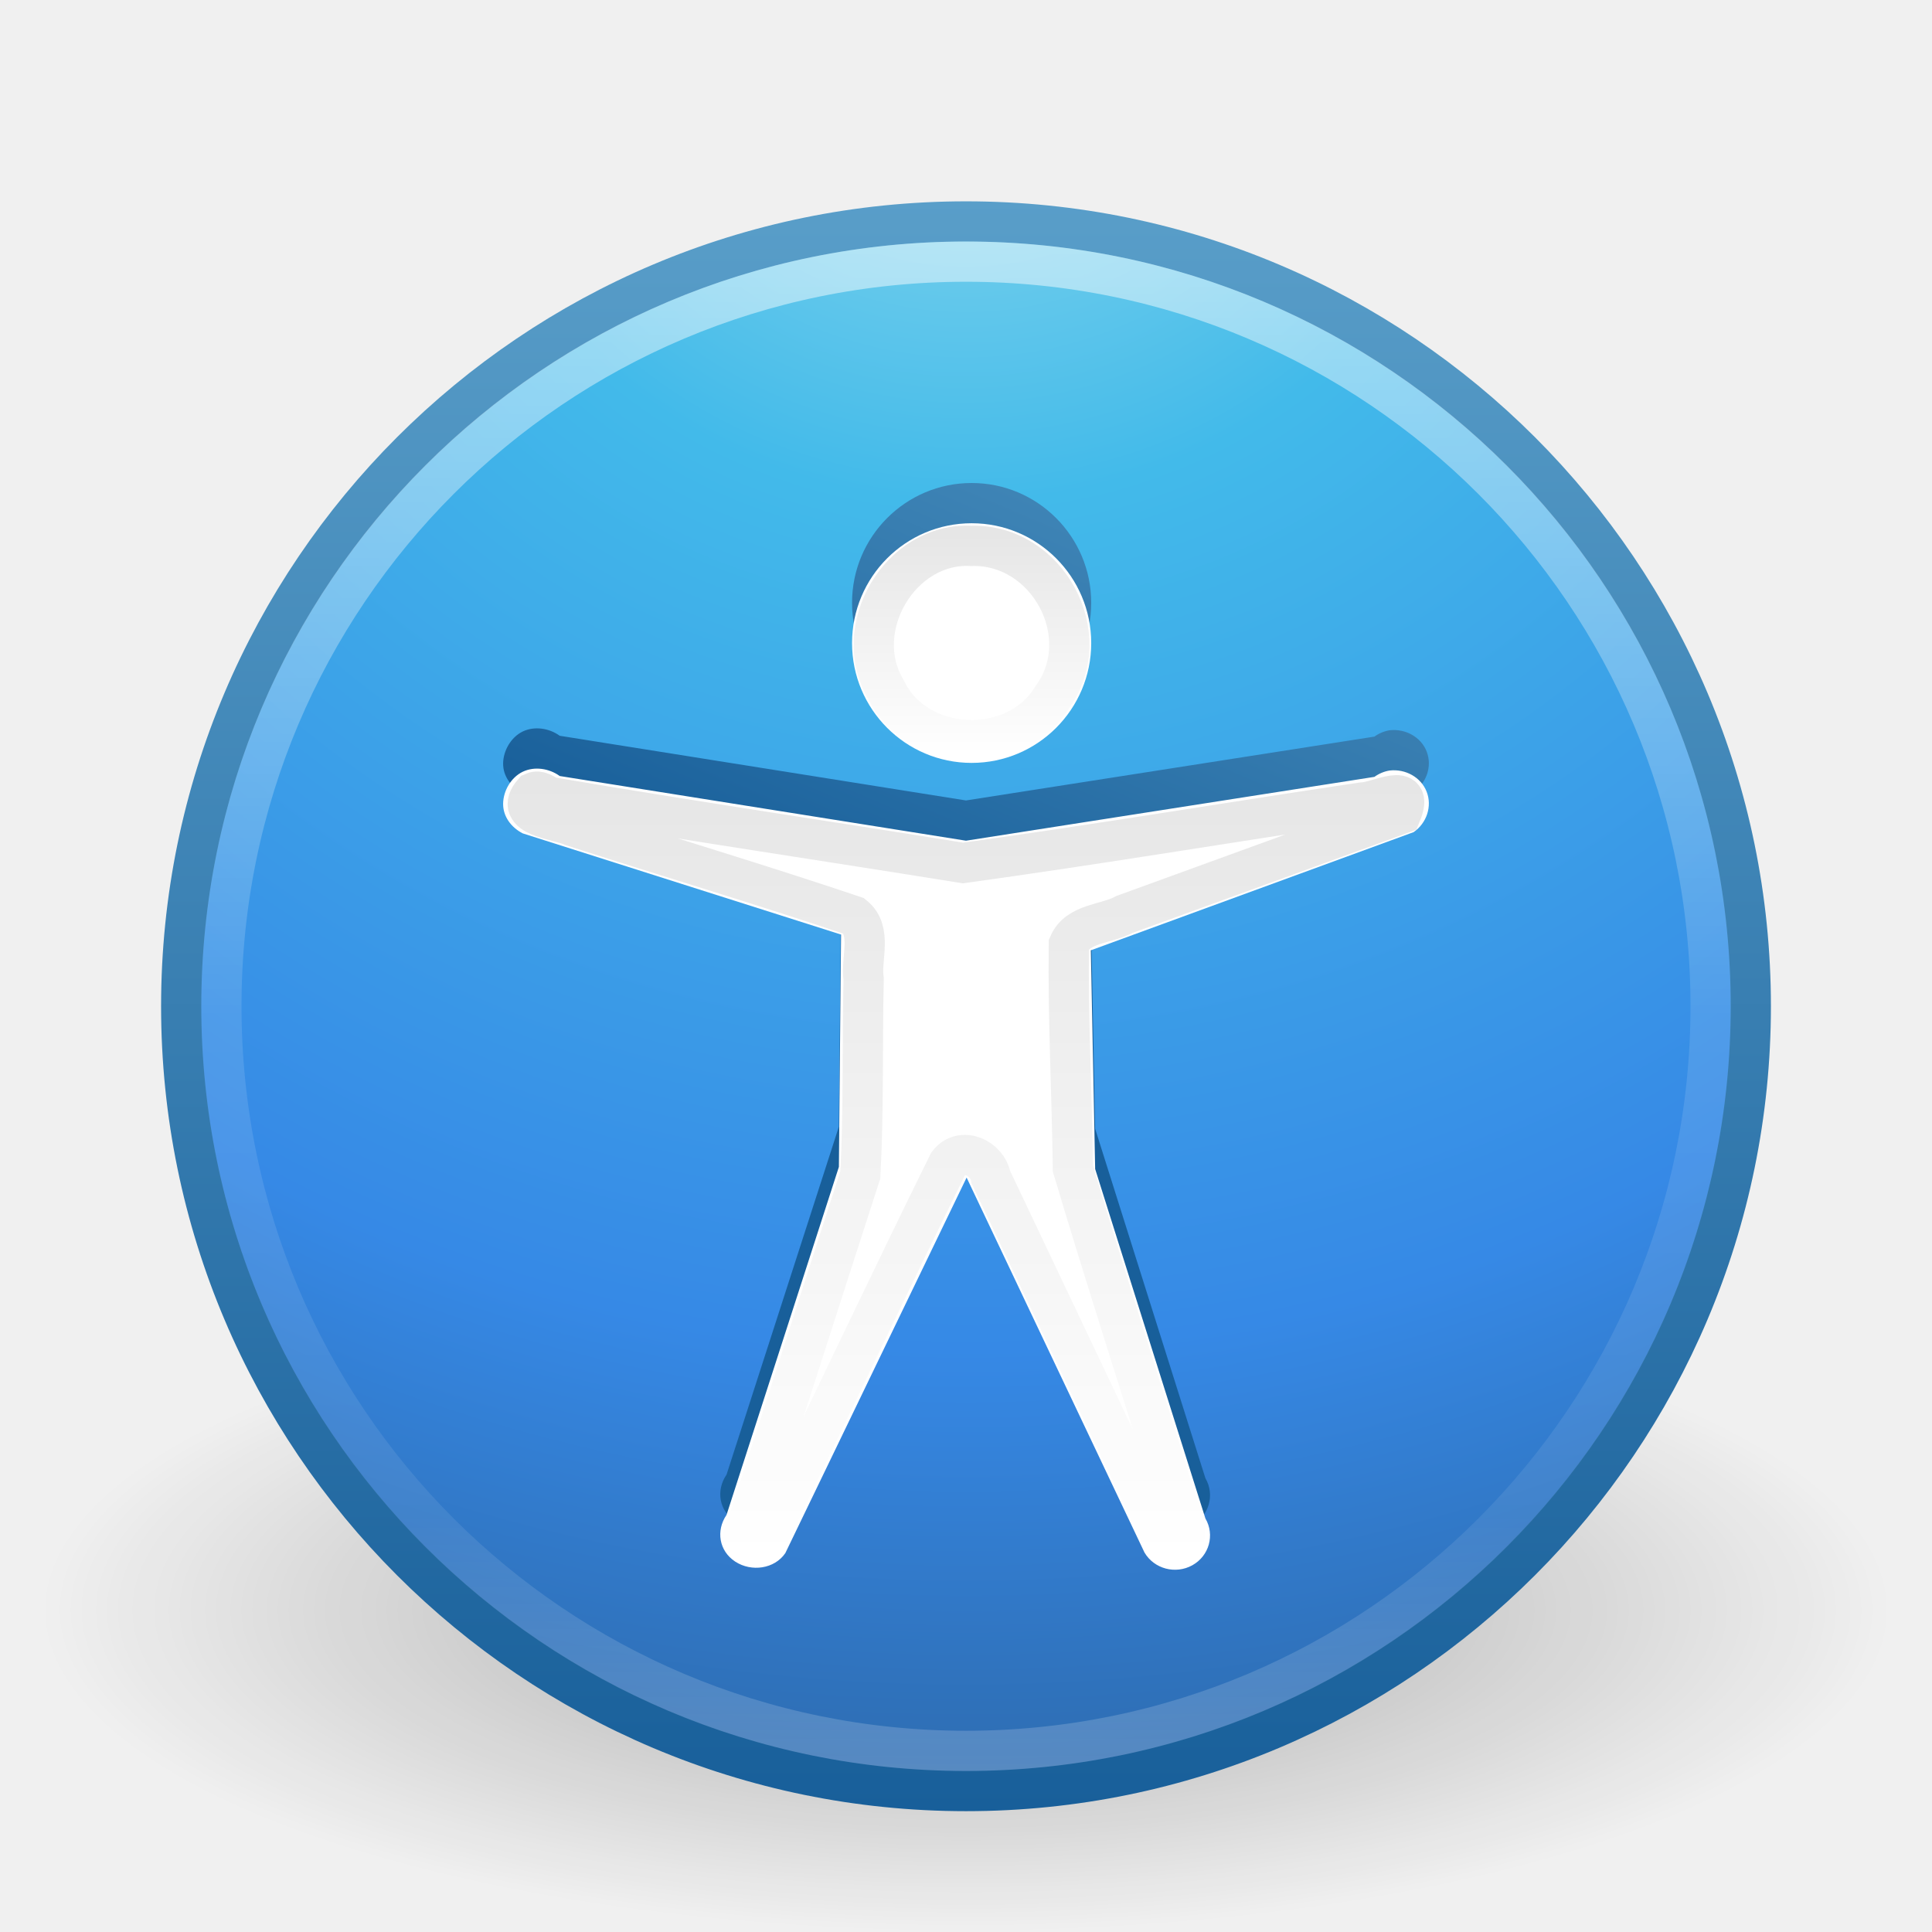
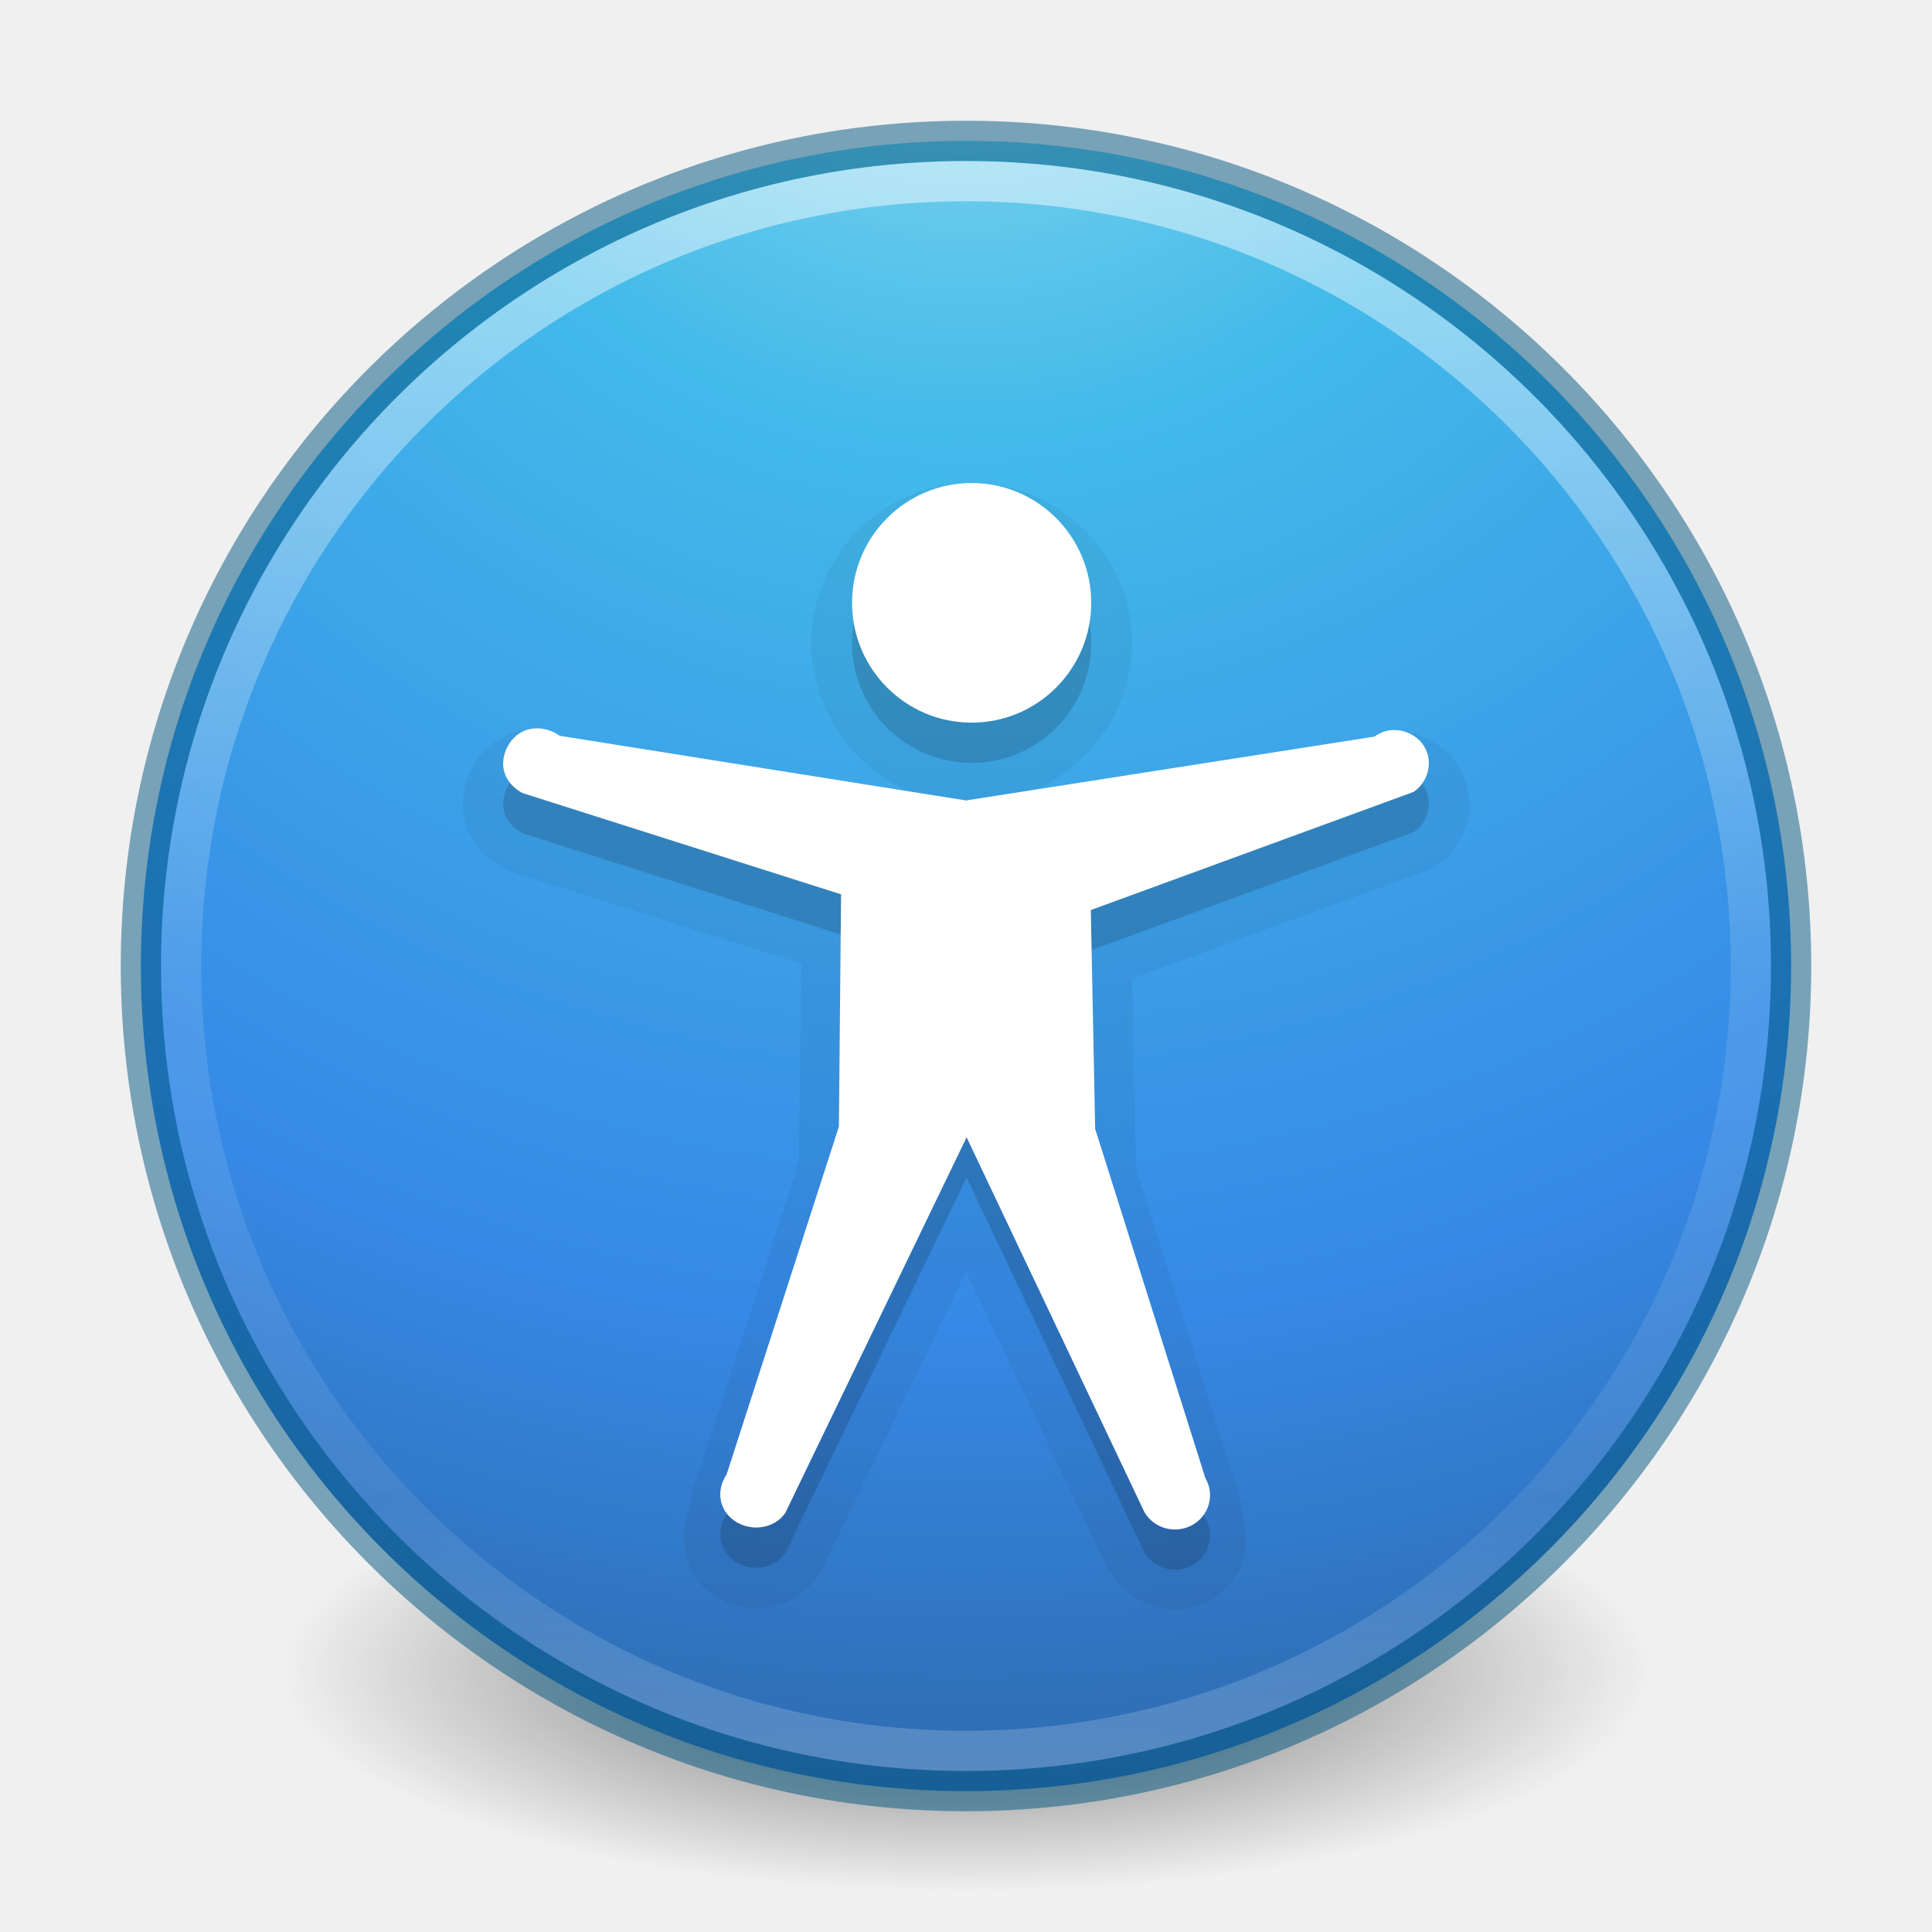
- <svg xmlns="http://www.w3.org/2000/svg" xmlns:xlink="http://www.w3.org/1999/xlink" version="1.1" width="48" height="48" id="svg3184">
-   <defs id="defs3186">
-     <linearGradient x1="-9.187" y1="19.331" x2="-9.187" y2="38.719" id="linearGradient3128" xlink:href="#linearGradient4661-1" gradientUnits="userSpaceOnUse" gradientTransform="translate(44.44527,0)" />
-     <linearGradient id="linearGradient4661-1">
-       <stop id="stop4663-7" style="stop-color:#000000;stop-opacity:1" offset="0" />
-       <stop id="stop4665-2" style="stop-color:#000000;stop-opacity:0" offset="1" />
+ <svg xmlns="http://www.w3.org/2000/svg" xmlns:xlink="http://www.w3.org/1999/xlink" version="1.1" width="48" height="48" id="svg4031">
+   <defs id="defs4033">
+     <linearGradient id="linearGradient4168">
+       <stop id="stop4170" style="stop-color:#f8b17e;stop-opacity:1" offset="0" />
+       <stop id="stop4172" style="stop-color:#e35d4f;stop-opacity:1" offset="0.232" />
+       <stop id="stop4174" style="stop-color:#c6262e;stop-opacity:1" offset="0.591" />
+       <stop id="stop4176" style="stop-color:#690b54;stop-opacity:1" offset="1" />
    </linearGradient>
-     <linearGradient x1="-17.202" y1="13.259" x2="-17.202" y2="18.771" id="linearGradient3126" xlink:href="#linearGradient4661-1" gradientUnits="userSpaceOnUse" gradientTransform="translate(44.44527,0)" />
-     <linearGradient x1="24.133" y1="44.475" x2="32" y2="26" id="linearGradient4023-7" xlink:href="#linearGradient3707-319-631-407-324-4" gradientUnits="userSpaceOnUse" gradientTransform="translate(44.44527,-0.9999998)" />
-     <linearGradient id="linearGradient3707-319-631-407-324-4">
-       <stop id="stop3760-5" style="stop-color:#185f9a;stop-opacity:1" offset="0" />
-       <stop id="stop3762-2" style="stop-color:#599ec9;stop-opacity:1" offset="1" />
+     <linearGradient id="linearGradient3957">
+       <stop id="stop3959" style="stop-color:#ffffff;stop-opacity:1" offset="0" />
+       <stop id="stop3961" style="stop-color:#c1c1c1;stop-opacity:1" offset="1" />
    </linearGradient>
-     <linearGradient x1="71.204" y1="6.238" x2="71.204" y2="44.341" id="linearGradient3906-0" xlink:href="#linearGradient4011" gradientUnits="userSpaceOnUse" gradientTransform="translate(-47.73351,-0.3572397)" />
    <linearGradient id="linearGradient4011">
      <stop id="stop4013" style="stop-color:#ffffff;stop-opacity:1" offset="0" />
      <stop id="stop4015" style="stop-color:#ffffff;stop-opacity:0.235" offset="0.508" />
      <stop id="stop4017" style="stop-color:#ffffff;stop-opacity:0.157" offset="0.835" />
      <stop id="stop4019" style="stop-color:#ffffff;stop-opacity:0.392" offset="1" />
    </linearGradient>
-     <radialGradient cx="3.972" cy="8.45" r="20" fx="3.972" fy="8.45" id="radialGradient3909-0" xlink:href="#linearGradient2867-449-88-871-390-598-476-591-434-148-57-177-3-8" gradientUnits="userSpaceOnUse" gradientTransform="matrix(0,2.37672,-2.514286,-6.4690655e-8,45.24524,-9.412373)" />
    <linearGradient id="linearGradient2867-449-88-871-390-598-476-591-434-148-57-177-3-8">
      <stop id="stop3750-8-9" style="stop-color:#90dbec;stop-opacity:1" offset="0" />
      <stop id="stop3752-3-2" style="stop-color:#42baea;stop-opacity:1" offset="0.262" />
      <stop id="stop3754-7-2" style="stop-color:#3689e6;stop-opacity:1" offset="0.705" />
      <stop id="stop3756-9-3" style="stop-color:#2b63a0;stop-opacity:1" offset="1" />
    </linearGradient>
-     <linearGradient x1="24" y1="44" x2="24" y2="3.899" id="linearGradient3911-1" xlink:href="#linearGradient3707-319-631-407-324-3-8" gradientUnits="userSpaceOnUse" gradientTransform="translate(2.39e-6,1)" />
+     <linearGradient id="linearGradient3820-7-2-1">
+       <stop id="stop3822-2-6-3" style="stop-color:#3d3d3d;stop-opacity:1" offset="0" />
+       <stop id="stop3864-8-7-7" style="stop-color:#686868;stop-opacity:0.498" offset="0.5" />
+       <stop id="stop3824-1-2-5" style="stop-color:#686868;stop-opacity:0" offset="1" />
+     </linearGradient>
+     <linearGradient x1="71.204" y1="6.238" x2="71.204" y2="44.341" id="linearGradient3012" xlink:href="#linearGradient4011" gradientUnits="userSpaceOnUse" gradientTransform="matrix(1.054054,0,0,1.054054,-51.611,-2.727901)" />
+     <radialGradient cx="3.972" cy="8.45" r="20" fx="3.972" fy="8.45" id="radialGradient3015" xlink:href="#linearGradient2867-449-88-871-390-598-476-591-434-148-57-177-3-8" gradientUnits="userSpaceOnUse" gradientTransform="matrix(0,2.498835,-2.643469,-6.8014435e-8,46.33681,-12.18047)" />
+     <radialGradient cx="99.157" cy="186.171" r="62.769" fx="99.157" fy="186.171" id="radialGradient3018" xlink:href="#linearGradient3820-7-2-1" gradientUnits="userSpaceOnUse" gradientTransform="matrix(0.2708338,0,0,0.08762273,-2.855072,25.18723)" />
+     <linearGradient x1="27.925" y1="15.149" x2="33.448" y2="22.986" id="linearGradient3951" xlink:href="#linearGradient4168" gradientUnits="userSpaceOnUse" />
+     <linearGradient x1="24" y1="22" x2="24" y2="26" id="linearGradient3963" xlink:href="#linearGradient3957" gradientUnits="userSpaceOnUse" />
+     <linearGradient x1="21.014" y1="25.434" x2="22.806" y2="27.344" id="linearGradient3963-7" xlink:href="#linearGradient3957-2" gradientUnits="userSpaceOnUse" />
+     <linearGradient id="linearGradient3957-2">
+       <stop id="stop3959-62" style="stop-color:#ffffff;stop-opacity:1" offset="0" />
+       <stop id="stop3961-5" style="stop-color:#c1c1c1;stop-opacity:1" offset="1" />
+     </linearGradient>
+     <radialGradient cx="99.157" cy="186.171" r="62.769" fx="99.157" fy="186.171" id="radialGradient3025" xlink:href="#linearGradient3820-7-2-1-3" gradientUnits="userSpaceOnUse" gradientTransform="matrix(0.2708338,0,0,0.08762273,-2.855072,25.18723)" />
+     <radialGradient cx="3.972" cy="8.45" r="20" fx="3.972" fy="8.45" id="radialGradient3022" xlink:href="#linearGradient2867-449-88-871-390-598-476-591-434-148-57-177-3-8-3" gradientUnits="userSpaceOnUse" gradientTransform="matrix(0,2.498835,-2.643469,-6.8014435e-8,46.33681,-12.18047)" />
+     <linearGradient x1="71.204" y1="6.238" x2="71.204" y2="44.341" id="linearGradient3019" xlink:href="#linearGradient4011-6" gradientUnits="userSpaceOnUse" gradientTransform="matrix(1.054054,0,0,1.054054,-51.611,-2.727901)" />
+     <linearGradient id="linearGradient3820-7-2-1-3">
+       <stop id="stop3822-2-6-3-5" style="stop-color:#3d3d3d;stop-opacity:1" offset="0" />
+       <stop id="stop3864-8-7-7-8" style="stop-color:#686868;stop-opacity:0.498" offset="0.5" />
+       <stop id="stop3824-1-2-5-3" style="stop-color:#686868;stop-opacity:0" offset="1" />
+     </linearGradient>
+     <linearGradient id="linearGradient2867-449-88-871-390-598-476-591-434-148-57-177-3-8-3">
+       <stop id="stop3750-8-9-1" style="stop-color:#90dbec;stop-opacity:1" offset="0" />
+       <stop id="stop3752-3-2-2" style="stop-color:#42baea;stop-opacity:1" offset="0.262" />
+       <stop id="stop3754-7-2-2" style="stop-color:#3689e6;stop-opacity:1" offset="0.705" />
+       <stop id="stop3756-9-3-0" style="stop-color:#2b63a0;stop-opacity:1" offset="1" />
+     </linearGradient>
+     <linearGradient id="linearGradient4011-6">
+       <stop id="stop4013-1" style="stop-color:#ffffff;stop-opacity:1" offset="0" />
+       <stop id="stop4015-5" style="stop-color:#ffffff;stop-opacity:0.235" offset="0.508" />
+       <stop id="stop4017-4" style="stop-color:#ffffff;stop-opacity:0.157" offset="0.835" />
+       <stop id="stop4019-1" style="stop-color:#ffffff;stop-opacity:0.392" offset="1" />
+     </linearGradient>
+     <radialGradient cx="62.625" cy="4.625" r="10.625" fx="62.625" fy="4.625" id="radialGradient3182" xlink:href="#linearGradient8838" gradientUnits="userSpaceOnUse" gradientTransform="matrix(2.164706,0,0,0.7529402,-111.5647,36.51765)" />
+     <linearGradient id="linearGradient8838">
+       <stop id="stop8840" style="stop-color:#000000;stop-opacity:1" offset="0" />
+       <stop id="stop8842" style="stop-color:#000000;stop-opacity:0" offset="1" />
+     </linearGradient>
    <linearGradient id="linearGradient3707-319-631-407-324-3-8">
      <stop id="stop3760-7-3" style="stop-color:#185f9a;stop-opacity:1" offset="0" />
      <stop id="stop3762-8-4" style="stop-color:#599ec9;stop-opacity:1" offset="1" />
    </linearGradient>
-     <linearGradient id="linearGradient8838">
-       <stop id="stop8840" style="stop-color:#000000;stop-opacity:1" offset="0" />
-       <stop id="stop8842" style="stop-color:#000000;stop-opacity:0" offset="1" />
+     <linearGradient x1="24" y1="44" x2="24" y2="3.899" id="linearGradient3911-1" xlink:href="#linearGradient3707-319-631-407-324-3-8" gradientUnits="userSpaceOnUse" gradientTransform="translate(2.39e-6,1)" />
+     <linearGradient id="linearGradient2867-449-88-871-390-598-476-591-434-148-57-177-3-8-2">
+       <stop id="stop3750-8-9-5" style="stop-color:#90dbec;stop-opacity:1" offset="0" />
+       <stop id="stop3752-3-2-27" style="stop-color:#42baea;stop-opacity:1" offset="0.262" />
+       <stop id="stop3754-7-2-3" style="stop-color:#3689e6;stop-opacity:1" offset="0.705" />
+       <stop id="stop3756-9-3-7" style="stop-color:#2b63a0;stop-opacity:1" offset="1" />
    </linearGradient>
-     <radialGradient cx="62.625" cy="4.625" r="10.625" fx="62.625" fy="4.625" id="radialGradient3182" xlink:href="#linearGradient8838" gradientUnits="userSpaceOnUse" gradientTransform="matrix(2.164706,0,0,0.7529402,-111.5647,36.51765)" />
+     <radialGradient cx="3.972" cy="8.45" r="20" fx="3.972" fy="8.45" id="radialGradient3909-0" xlink:href="#linearGradient2867-449-88-871-390-598-476-591-434-148-57-177-3-8-2" gradientUnits="userSpaceOnUse" gradientTransform="matrix(0,2.37672,-2.514286,-6.4690655e-8,45.24524,-9.412373)" />
+     <linearGradient id="linearGradient4011-4">
+       <stop id="stop4013-9" style="stop-color:#ffffff;stop-opacity:1" offset="0" />
+       <stop id="stop4015-6" style="stop-color:#ffffff;stop-opacity:0.235" offset="0.508" />
+       <stop id="stop4017-1" style="stop-color:#ffffff;stop-opacity:0.157" offset="0.835" />
+       <stop id="stop4019-9" style="stop-color:#ffffff;stop-opacity:0.392" offset="1" />
+     </linearGradient>
+     <linearGradient x1="71.204" y1="6.238" x2="71.204" y2="44.341" id="linearGradient3906-0" xlink:href="#linearGradient4011-4" gradientUnits="userSpaceOnUse" gradientTransform="translate(-47.73351,-0.3572397)" />
+     <linearGradient id="linearGradient3707-319-631-407-324-4">
+       <stop id="stop3760-5" style="stop-color:#185f9a;stop-opacity:1" offset="0" />
+       <stop id="stop3762-2" style="stop-color:#599ec9;stop-opacity:1" offset="1" />
+     </linearGradient>
+     <linearGradient x1="24.133" y1="44.475" x2="32" y2="26" id="linearGradient4023-7" xlink:href="#linearGradient3707-319-631-407-324-4" gradientUnits="userSpaceOnUse" gradientTransform="translate(44.44527,-0.9999998)" />
+     <linearGradient x1="-17.202" y1="13.259" x2="-17.202" y2="18.771" id="linearGradient3126" xlink:href="#linearGradient4661-1" gradientUnits="userSpaceOnUse" gradientTransform="translate(44.44527,0)" />
+     <linearGradient id="linearGradient4661-1">
+       <stop id="stop4663-7" style="stop-color:#000000;stop-opacity:1" offset="0" />
+       <stop id="stop4665-2" style="stop-color:#000000;stop-opacity:0" offset="1" />
+     </linearGradient>
+     <linearGradient x1="-9.187" y1="19.331" x2="-9.187" y2="38.719" id="linearGradient3128" xlink:href="#linearGradient4661-1" gradientUnits="userSpaceOnUse" gradientTransform="translate(44.44527,0)" />
+     <linearGradient x1="-9.187" y1="19.331" x2="-9.187" y2="38.719" id="linearGradient3160" xlink:href="#linearGradient4661-1" gradientUnits="userSpaceOnUse" gradientTransform="translate(116.8521,5.024519)" />
+     <linearGradient x1="-17.202" y1="13.259" x2="-17.202" y2="18.771" id="linearGradient3163" xlink:href="#linearGradient4661-1" gradientUnits="userSpaceOnUse" gradientTransform="translate(115.8351,4.21096)" />
+     <linearGradient x1="24.133" y1="44.475" x2="32" y2="26" id="linearGradient3167" xlink:href="#linearGradient3707-319-631-407-324-4" gradientUnits="userSpaceOnUse" gradientTransform="translate(108.3097,-0.4500569)" />
+     <linearGradient x1="71.204" y1="6.238" x2="71.204" y2="44.341" id="linearGradient3170" xlink:href="#linearGradient4011-4" gradientUnits="userSpaceOnUse" gradientTransform="translate(29.14784,5.887619)" />
+     <radialGradient cx="3.972" cy="8.45" r="20" fx="3.972" fy="8.45" id="radialGradient3173" xlink:href="#linearGradient2867-449-88-871-390-598-476-591-434-148-57-177-3-8-2" gradientUnits="userSpaceOnUse" gradientTransform="matrix(0,2.37672,-2.514286,-6.4690655e-8,109.1097,-8.86243)" />
+     <linearGradient x1="24" y1="44" x2="24" y2="3.899" id="linearGradient3175" xlink:href="#linearGradient3707-319-631-407-324-3-8" gradientUnits="userSpaceOnUse" gradientTransform="translate(63.86441,1.549943)" />
+     <radialGradient cx="62.625" cy="4.625" r="10.625" fx="62.625" fy="4.625" id="radialGradient3178" xlink:href="#linearGradient8838" gradientUnits="userSpaceOnUse" gradientTransform="matrix(2.164706,0,0,0.7529402,-47.7003,37.06759)" />
+     <radialGradient cx="3.972" cy="8.45" r="20" fx="3.972" fy="8.45" id="radialGradient3184" xlink:href="#linearGradient2867-449-88-871-390-598-476-591-434-148-57-177-3-8-2" gradientUnits="userSpaceOnUse" gradientTransform="matrix(0,2.37672,-2.514286,-6.4690655e-8,109.1097,-8.86243)" />
+     <linearGradient x1="24" y1="44" x2="24" y2="3.899" id="linearGradient3186" xlink:href="#linearGradient3707-319-631-407-324-3-8" gradientUnits="userSpaceOnUse" gradientTransform="translate(63.86441,1.549943)" />
+     <radialGradient cx="3.972" cy="8.45" r="20" fx="3.972" fy="8.45" id="radialGradient3190" xlink:href="#linearGradient2867-449-88-871-390-598-476-591-434-148-57-177-3-8-2" gradientUnits="userSpaceOnUse" gradientTransform="matrix(0,2.37672,-2.514286,-6.4690655e-8,45.24524,-10.41238)" />
+     <linearGradient x1="24" y1="44" x2="24" y2="3.899" id="linearGradient3192" xlink:href="#linearGradient3707-319-631-407-324-3-8" gradientUnits="userSpaceOnUse" gradientTransform="translate(2e-6,-1.4e-6)" />
+     <linearGradient x1="71.204" y1="6.238" x2="71.204" y2="44.341" id="linearGradient3199" xlink:href="#linearGradient4011-6" gradientUnits="userSpaceOnUse" gradientTransform="matrix(1.054054,0,0,1.054054,-107.5432,-2.711617)" />
+     <radialGradient cx="3.972" cy="8.45" r="20" fx="3.972" fy="8.45" id="radialGradient3202" xlink:href="#linearGradient2867-449-88-871-390-598-476-591-434-148-57-177-3-8-3" gradientUnits="userSpaceOnUse" gradientTransform="matrix(0,2.498835,-2.643469,-6.8014435e-8,-9.595389,-12.16418)" />
+     <radialGradient cx="99.157" cy="186.171" r="62.769" fx="99.157" fy="186.171" id="radialGradient3205" xlink:href="#linearGradient3820-7-2-1-3" gradientUnits="userSpaceOnUse" gradientTransform="matrix(0.2708338,0,0,0.08762273,-58.78728,25.20351)" />
  </defs>
-   <g id="layer1">
-     <path d="m 47,40 c 0,4.418 -10.297,8 -23,8 -12.703,0 -23,-3.582 -23,-8 0,-4.418 10.297,-8 23,-8 12.703,0 23,3.582 23,8 l 0,0 z" id="path8836" style="opacity:0.3;fill:url(#radialGradient3182);fill-opacity:1;fill-rule:evenodd;stroke:none;stroke-width:1;marker:none;visibility:visible;display:inline;overflow:visible" />
-     <path d="M 24,5.502 C 13.242,5.502 4.502,14.242 4.502,25 c 0,10.758 8.74,19.498 19.498,19.498 10.758,0 19.498,-8.74 19.498,-19.498 0,-10.758 -8.74,-19.498 -19.498,-19.498 z" id="path2555" style="color:#000000;fill:url(#radialGradient3909-0);fill-opacity:1;fill-rule:nonzero;stroke:url(#linearGradient3911-1);stroke-width:1;stroke-linecap:round;stroke-linejoin:round;stroke-miterlimit:4;stroke-opacity:1;stroke-dasharray:none;stroke-dashoffset:0;marker:none;visibility:visible;display:inline;overflow:visible;enable-background:accumulate" />
-     <path d="M 42.5,24.999 C 42.5,35.217 34.217,43.5 24,43.5 13.783,43.5 5.5,35.217 5.5,24.999 c 0,-10.217 8.283,-18.499 18.5,-18.499 10.216,0 18.5,8.282 18.5,18.499 l 0,0 z" id="path8655" style="opacity:0.5;color:#000000;fill:none;stroke:url(#linearGradient3906-0);stroke-width:1;stroke-linecap:round;stroke-linejoin:round;stroke-miterlimit:4;stroke-opacity:1;stroke-dasharray:none;stroke-dashoffset:0;marker:none;visibility:visible;display:inline;overflow:visible;enable-background:accumulate" />
-     <path d="m 27.111,14.977 c 0,1.643 -1.331,2.977 -2.971,2.977 -1.64,0 -2.971,-1.334 -2.971,-2.977 0,-1.643 1.331,-2.977 2.971,-2.977 1.64,0 2.971,1.334 2.971,2.977 z m 7.415,3.166 c -0.137,0.022 -0.267,0.077 -0.379,0.158 L 24,19.887 13.906,18.28 c -0.261,-0.19 -0.628,-0.246 -0.919,-0.106 -0.292,0.141 -0.483,0.475 -0.487,0.792 -0.004,0.318 0.199,0.591 0.487,0.739 l 7.909,2.514 -0.054,5.772 -2.791,8.645 c -0.269,0.394 -0.187,0.899 0.216,1.162 0.403,0.262 0.975,0.183 1.244,-0.211 l 4.504,-9.331 4.419,9.315 c 0.239,0.408 0.772,0.55 1.19,0.317 0.418,-0.233 0.563,-0.753 0.324,-1.162 l -2.739,-8.682 -0.108,-5.434 8.02,-2.936 c 0.324,-0.222 0.465,-0.642 0.324,-1.003 -0.14,-0.361 -0.526,-0.572 -0.919,-0.528 l 2.7e-5,0 z" id="path6668-7" style="color:#000000;fill:url(#linearGradient4023-7);fill-opacity:1;fill-rule:nonzero;stroke:none;marker:none;visibility:visible;display:inline;overflow:visible;enable-background:accumulate" />
-     <path d="m 27.111,15.977 c 0,1.643 -1.331,2.977 -2.971,2.977 -1.64,0 -2.971,-1.334 -2.971,-2.977 0,-1.643 1.331,-2.977 2.971,-2.977 1.64,0 2.971,1.334 2.971,2.977 z m 7.415,3.166 c -0.137,0.022 -0.267,0.077 -0.379,0.158 L 24,20.887 13.906,19.28 c -0.261,-0.19 -0.628,-0.246 -0.919,-0.106 -0.292,0.141 -0.483,0.475 -0.487,0.792 -0.004,0.318 0.199,0.591 0.487,0.739 l 7.909,2.514 -0.054,5.772 -2.791,8.645 c -0.269,0.394 -0.187,0.899 0.216,1.162 0.403,0.262 0.975,0.183 1.244,-0.211 l 4.504,-9.331 4.419,9.315 c 0.239,0.408 0.772,0.55 1.19,0.317 0.418,-0.233 0.563,-0.753 0.324,-1.162 l -2.739,-8.682 -0.108,-5.434 8.02,-2.936 c 0.324,-0.222 0.465,-0.642 0.324,-1.003 -0.14,-0.361 -0.526,-0.572 -0.919,-0.528 l 2.7e-5,0 z" id="path6668" style="fill:#ffffff;fill-opacity:1;stroke:none" />
-     <path d="m 24.125,13.562 c -1.767,-0.088 -3.019,2.058 -2.116,3.566 0.756,1.592 3.223,1.696 4.133,0.198 1.123,-1.543 -0.124,-3.823 -2.017,-3.764 z" id="path3124" style="opacity:0.1;color:#000000;fill:none;stroke:url(#linearGradient3126);stroke-width:1;stroke-linecap:butt;stroke-linejoin:miter;stroke-miterlimit:4;stroke-opacity:1;stroke-dasharray:none;stroke-dashoffset:0;marker:none;visibility:visible;display:inline;overflow:visible;enable-background:accumulate" />
-     <path d="m 13.25,19.688 c -0.528,0.609 0.598,0.662 0.987,0.843 2.323,0.749 4.668,1.446 6.978,2.226 0.466,0.375 0.166,1.055 0.242,1.566 -0.037,1.62 0.004,3.25 -0.082,4.865 -0.971,2.989 -1.921,6.003 -2.906,8.976 0.451,0.67 0.775,-0.318 0.951,-0.691 1.384,-2.853 2.737,-5.725 4.14,-8.567 0.329,-0.434 0.975,-0.136 1.058,0.344 1.429,3.011 2.859,6.021 4.288,9.032 0.705,0.447 0.594,-0.47 0.356,-0.867 -0.863,-2.795 -1.77,-5.581 -2.606,-8.383 -0.024,-1.857 -0.124,-3.719 -0.101,-5.572 0.23,-0.53 0.937,-0.495 1.388,-0.743 2.289,-0.833 4.579,-1.665 6.868,-2.498 0.341,-0.831 -0.566,-0.287 -0.972,-0.281 -3.305,0.493 -6.607,1.047 -9.914,1.503 C 20.503,20.888 17.067,20.383 13.651,19.799 13.524,19.74 13.403,19.62 13.25,19.688 z" id="path3083" style="opacity:0.1;color:#000000;fill:none;stroke:url(#linearGradient3128);stroke-width:1;stroke-linecap:butt;stroke-linejoin:miter;stroke-miterlimit:4;stroke-opacity:1;stroke-dasharray:none;stroke-dashoffset:0;marker:none;visibility:visible;display:inline;overflow:visible;enable-background:accumulate" />
-   </g>
+   <path d="m 41,41.5 a 17,5.5 0 1 1 -34,0 17,5.5 0 1 1 34,0 z" id="path3818-0-5" style="fill:url(#radialGradient3018);fill-opacity:1;stroke:none" />
+   <path d="M 24,3.5 C 12.689,3.5 3.5,12.689 3.5,24 3.5,35.311 12.689,44.5 24,44.5 35.311,44.5 44.5,35.311 44.5,24 44.5,12.689 35.311,3.5 24,3.5 z" id="path2555" style="color:#000000;fill:url(#radialGradient3015);fill-opacity:1;fill-rule:nonzero;stroke:none;stroke-width:1;marker:none;visibility:visible;display:inline;overflow:visible;enable-background:accumulate" />
+   <path d="m 43.5,23.999 c 0,10.77 -8.731,19.501 -19.5,19.501 -10.77,0 -19.5,-8.731 -19.5,-19.501 0,-10.769 8.731,-19.499 19.5,-19.499 C 34.769,4.5 43.5,13.23 43.5,23.999 l 0,0 z" id="path8655" style="opacity:0.5;color:#000000;fill:none;stroke:url(#linearGradient3012);stroke-width:1;stroke-linecap:round;stroke-linejoin:round;stroke-miterlimit:4;stroke-opacity:1;stroke-dasharray:none;stroke-dashoffset:0;marker:none;visibility:visible;display:inline;overflow:visible;enable-background:accumulate" />
+   <path d="m 24,3.5 c -11.311,0 -20.5,9.189 -20.5,20.5 0,11.311 9.189,20.5 20.5,20.5 11.311,0 20.5,-9.189 20.5,-20.5 0,-11.311 -9.189,-20.5 -20.5,-20.5 z" id="path2555-6" style="opacity:0.5;color:#000000;fill:#000000;fill-opacity:0;fill-rule:nonzero;stroke:#00537d;stroke-width:1;stroke-linecap:round;stroke-linejoin:round;stroke-miterlimit:4;stroke-opacity:1;stroke-dasharray:none;stroke-dashoffset:0;marker:none;visibility:visible;display:inline;overflow:visible;enable-background:accumulate" />
+   <path d="m 24.125,12 c -2.174,0 -3.969,1.791 -3.969,3.969 0,1.633 1.016,3.075 2.438,3.688 l -8.5,-1.344 c -0.009,-0.004 -0.022,0.004 -0.031,0 -0.472,-0.194 -1.002,-0.272 -1.5,-0.031 -0.663,0.32 -1.053,0.953 -1.062,1.688 -0.009,0.773 0.494,1.333 1.062,1.625 a 0.991,0.991 0 0 0 0.125,0.062 l 7.219,2.281 -0.062,4.938 -2.719,8.438 0.062,0.031 c -0.363,0.793 -0.212,1.808 0.562,2.312 0.831,0.541 1.979,0.354 2.562,-0.5 a 0.991,0.991 0 0 0 0.094,-0.125 L 24,31.594 27.531,39 a 0.991,0.991 0 0 0 0.062,0.062 c 0.513,0.876 1.626,1.175 2.5,0.688 0.803,-0.448 1.048,-1.454 0.719,-2.281 L 30.875,37.438 28.219,29 l 0,-0.062 -0.094,-4.625 7.344,-2.688 A 0.991,0.991 0 0 0 35.688,21.5 c 0.736,-0.504 1.002,-1.378 0.688,-2.188 -0.314,-0.808 -1.206,-1.241 -1.969,-1.156 A 0.991,0.991 0 0 0 34.375,18.188 c -0.132,0.021 -0.248,0.106 -0.375,0.156 l -0.062,0 -8.219,1.281 C 27.115,19.001 28.125,17.587 28.125,15.969 28.125,13.779 26.299,12 24.125,12 z" id="path3277" style="opacity:0.05;color:#000000;fill:#000000;fill-opacity:1;fill-rule:nonzero;stroke:none;stroke-width:1;marker:none;visibility:visible;display:inline;overflow:visible;enable-background:accumulate" />
+   <path d="m 27.111,15.977 c 0,1.643 -1.331,2.977 -2.971,2.977 -1.64,0 -2.971,-1.334 -2.971,-2.977 0,-1.643 1.331,-2.977 2.971,-2.977 1.64,0 2.971,1.334 2.971,2.977 z m 7.415,3.166 c -0.137,0.022 -0.267,0.077 -0.379,0.158 L 24,20.887 13.906,19.28 c -0.261,-0.19 -0.628,-0.246 -0.919,-0.106 -0.292,0.141 -0.483,0.475 -0.487,0.792 -0.004,0.318 0.199,0.591 0.487,0.739 l 7.909,2.514 -0.054,5.772 -2.791,8.645 c -0.269,0.394 -0.187,0.899 0.216,1.162 0.403,0.262 0.975,0.183 1.244,-0.211 l 4.504,-9.331 4.419,9.315 c 0.239,0.408 0.772,0.55 1.19,0.317 0.418,-0.233 0.563,-0.753 0.324,-1.162 l -2.739,-8.682 -0.108,-5.434 8.02,-2.936 c 0.324,-0.222 0.465,-0.642 0.324,-1.003 -0.14,-0.361 -0.526,-0.572 -0.919,-0.528 l 2.7e-5,0 z" id="path6668-8" style="opacity:0.15;color:#000000;fill:#000000;fill-opacity:1;fill-rule:nonzero;stroke:none;stroke-width:1;marker:none;visibility:visible;display:inline;overflow:visible;enable-background:accumulate" />
+   <path d="m 27.111,14.977 c 0,1.643 -1.331,2.977 -2.971,2.977 -1.64,0 -2.971,-1.334 -2.971,-2.977 0,-1.643 1.331,-2.977 2.971,-2.977 1.64,0 2.971,1.334 2.971,2.977 z m 7.415,3.166 c -0.137,0.022 -0.267,0.077 -0.379,0.158 L 24,19.887 13.906,18.28 c -0.261,-0.19 -0.628,-0.246 -0.919,-0.106 -0.292,0.141 -0.483,0.475 -0.487,0.792 -0.004,0.318 0.199,0.591 0.487,0.739 l 7.909,2.514 -0.054,5.772 -2.791,8.645 c -0.269,0.394 -0.187,0.899 0.216,1.162 0.403,0.262 0.975,0.183 1.244,-0.211 l 4.504,-9.331 4.419,9.315 c 0.239,0.408 0.772,0.55 1.19,0.317 0.418,-0.233 0.563,-0.753 0.324,-1.162 L 27.209,28.044 27.101,22.61 35.121,19.674 c 0.324,-0.222 0.465,-0.642 0.324,-1.003 -0.14,-0.361 -0.526,-0.572 -0.919,-0.528 l 2.7e-5,0 z" id="path6668" style="color:#000000;fill:#ffffff;fill-opacity:1;fill-rule:nonzero;stroke:none;marker:none;visibility:visible;display:inline;overflow:visible;enable-background:accumulate" />
</svg>
